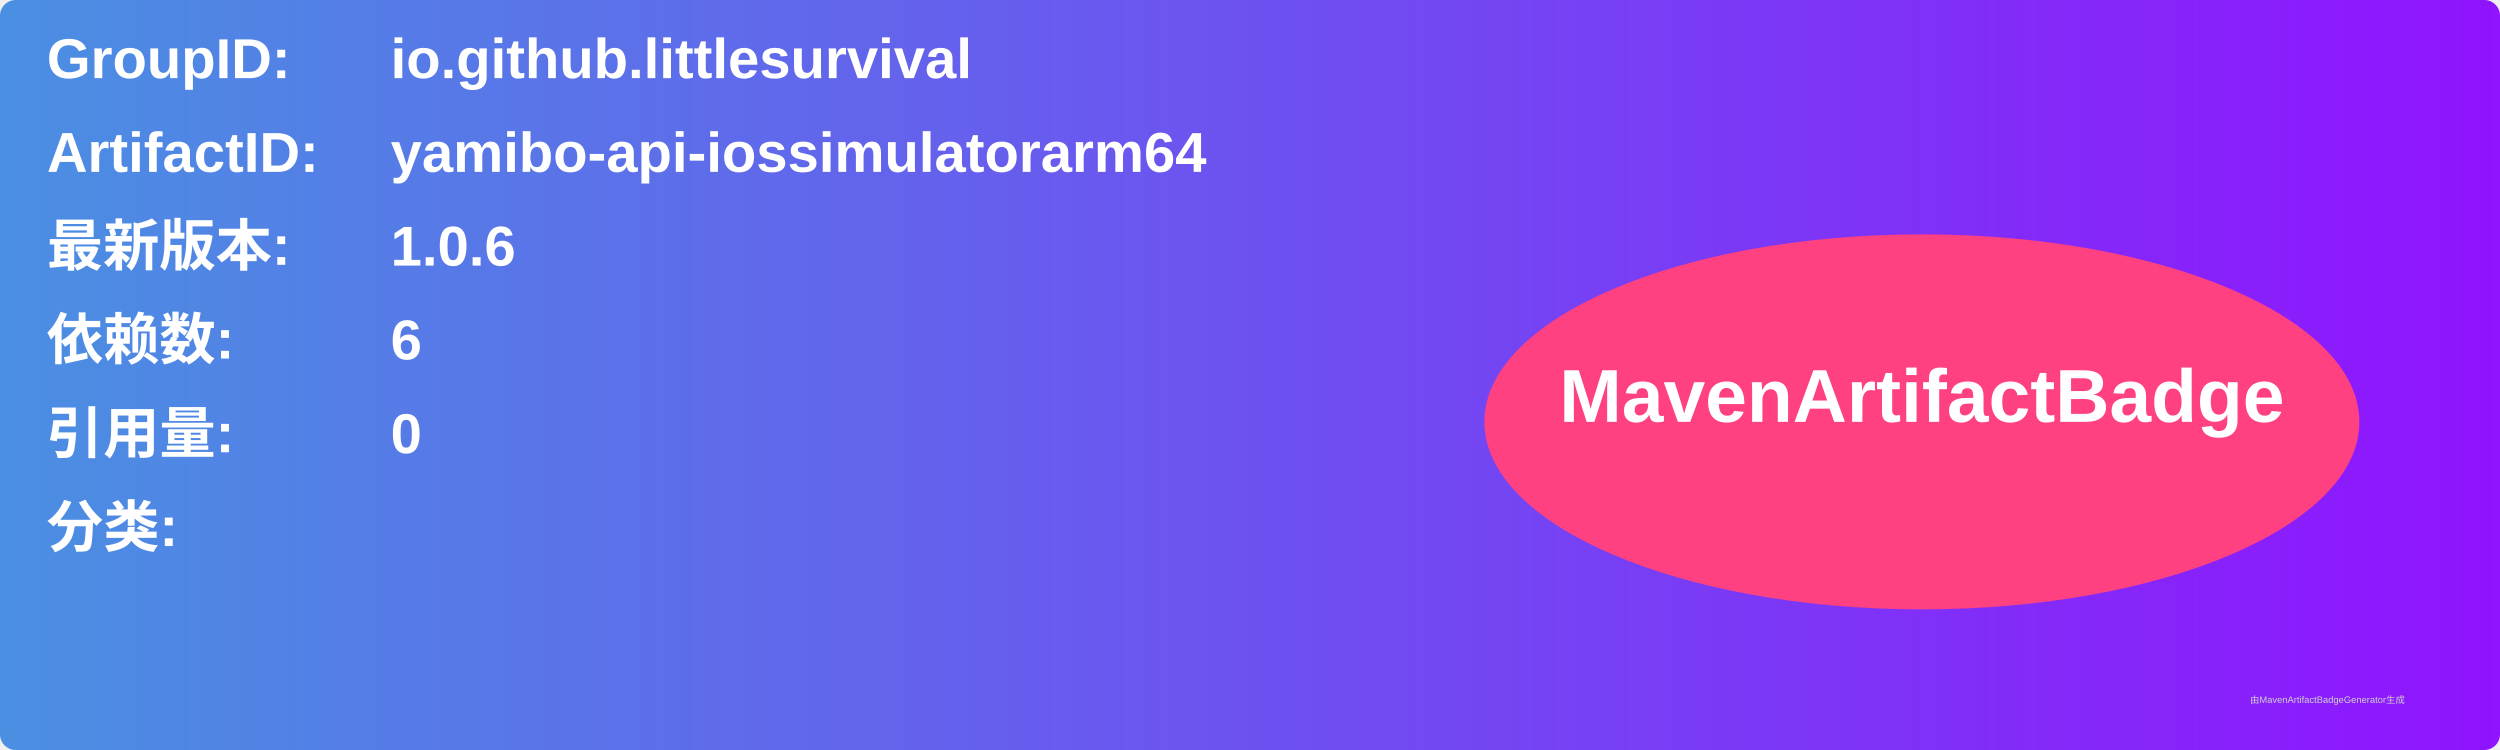
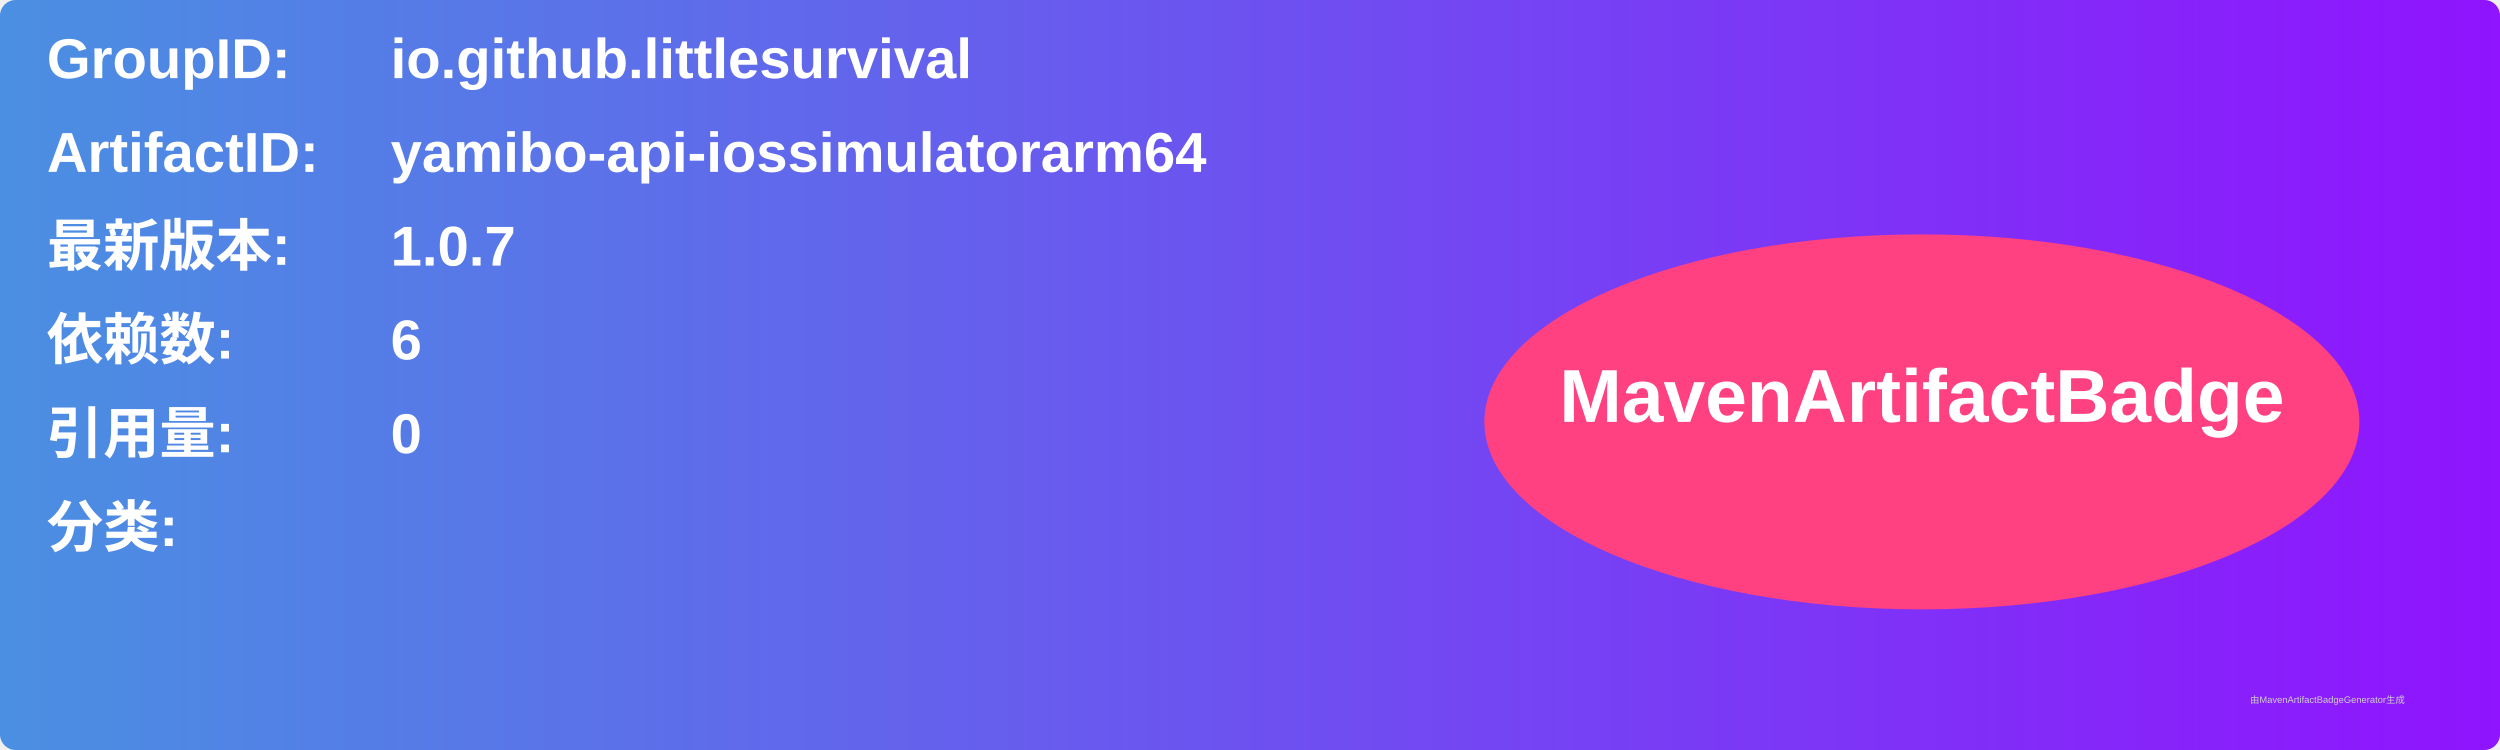
<svg xmlns="http://www.w3.org/2000/svg" width="800" height="240" viewBox="0 0 800 240">
  <linearGradient id="grad" x1="0%" y1="0%" x2="100%" y2="0%">
    <stop offset="0%" stop-color="#4a90e2" />
    <stop offset="100%" stop-color="#9013fe" />
  </linearGradient>
  <rect width="100%" height="100%" rx="5" ry="5" fill="url(#grad)" />
  <g transform="translate(15, 15)">
    <text x="0" y="10" font-family="Arial" font-size="18" fill="white" font-weight="bold" width="260">GroupID:</text>
    <text x="110" y="10" font-family="Arial" font-size="18" fill="white" font-weight="bold" width="460">io.github.littlesurvival</text>
    <text x="0" y="40" font-family="Arial" font-size="18" fill="white" font-weight="bold" width="260">ArtifactID:</text>
    <text x="110" y="40" font-family="Arial" font-size="18" fill="white" font-weight="bold" width="460">yamibo-api-iossimulatorarm64</text>
    <text x="0" y="70" font-family="Arial" font-size="18" fill="white" font-weight="bold">最新版本:</text>
    <text x="110" y="70" font-family="Arial" font-size="18" fill="white" font-weight="bold">
-       <tspan font-weight="bold">1.0.6</tspan>
+       <tspan font-weight="bold">1.0.7</tspan>
    </text>
    <text x="0" y="100" font-family="Arial" font-size="18" fill="white" font-weight="bold">依赖数: </text>
    <text x="110" y="100" font-family="Arial" font-size="18" fill="white">
      <tspan font-weight="bold">6</tspan>
    </text>
    <text x="0" y="130" font-family="Arial" font-size="18" fill="white" font-weight="bold">引用量: </text>
    <text x="110" y="130" font-family="Arial" font-size="18" fill="white">
      <tspan font-weight="bold">0</tspan>
    </text>
    <text x="0" y="160" font-family="Arial" font-size="18" fill="white" font-weight="bold">分类:</text>
    <text x="10" y="190" font-family="Arial" font-size="10" fill="white">
      <tspan font-weight="bold" />
    </text>
    <ellipse cx="600" cy="120" rx="140" ry="60" fill="#ff4081" />
    <text x="600" y="120" text-anchor="middle" font-family="Arial" font-size="24" fill="white" font-weight="bold">MavenArtifactBadge</text>
  </g>
  <text x="720" y="225" font-family="Arial" font-size="3" fill="#d0d0d0">由MavenArtifactBadgeGenerator生成</text>
</svg>
